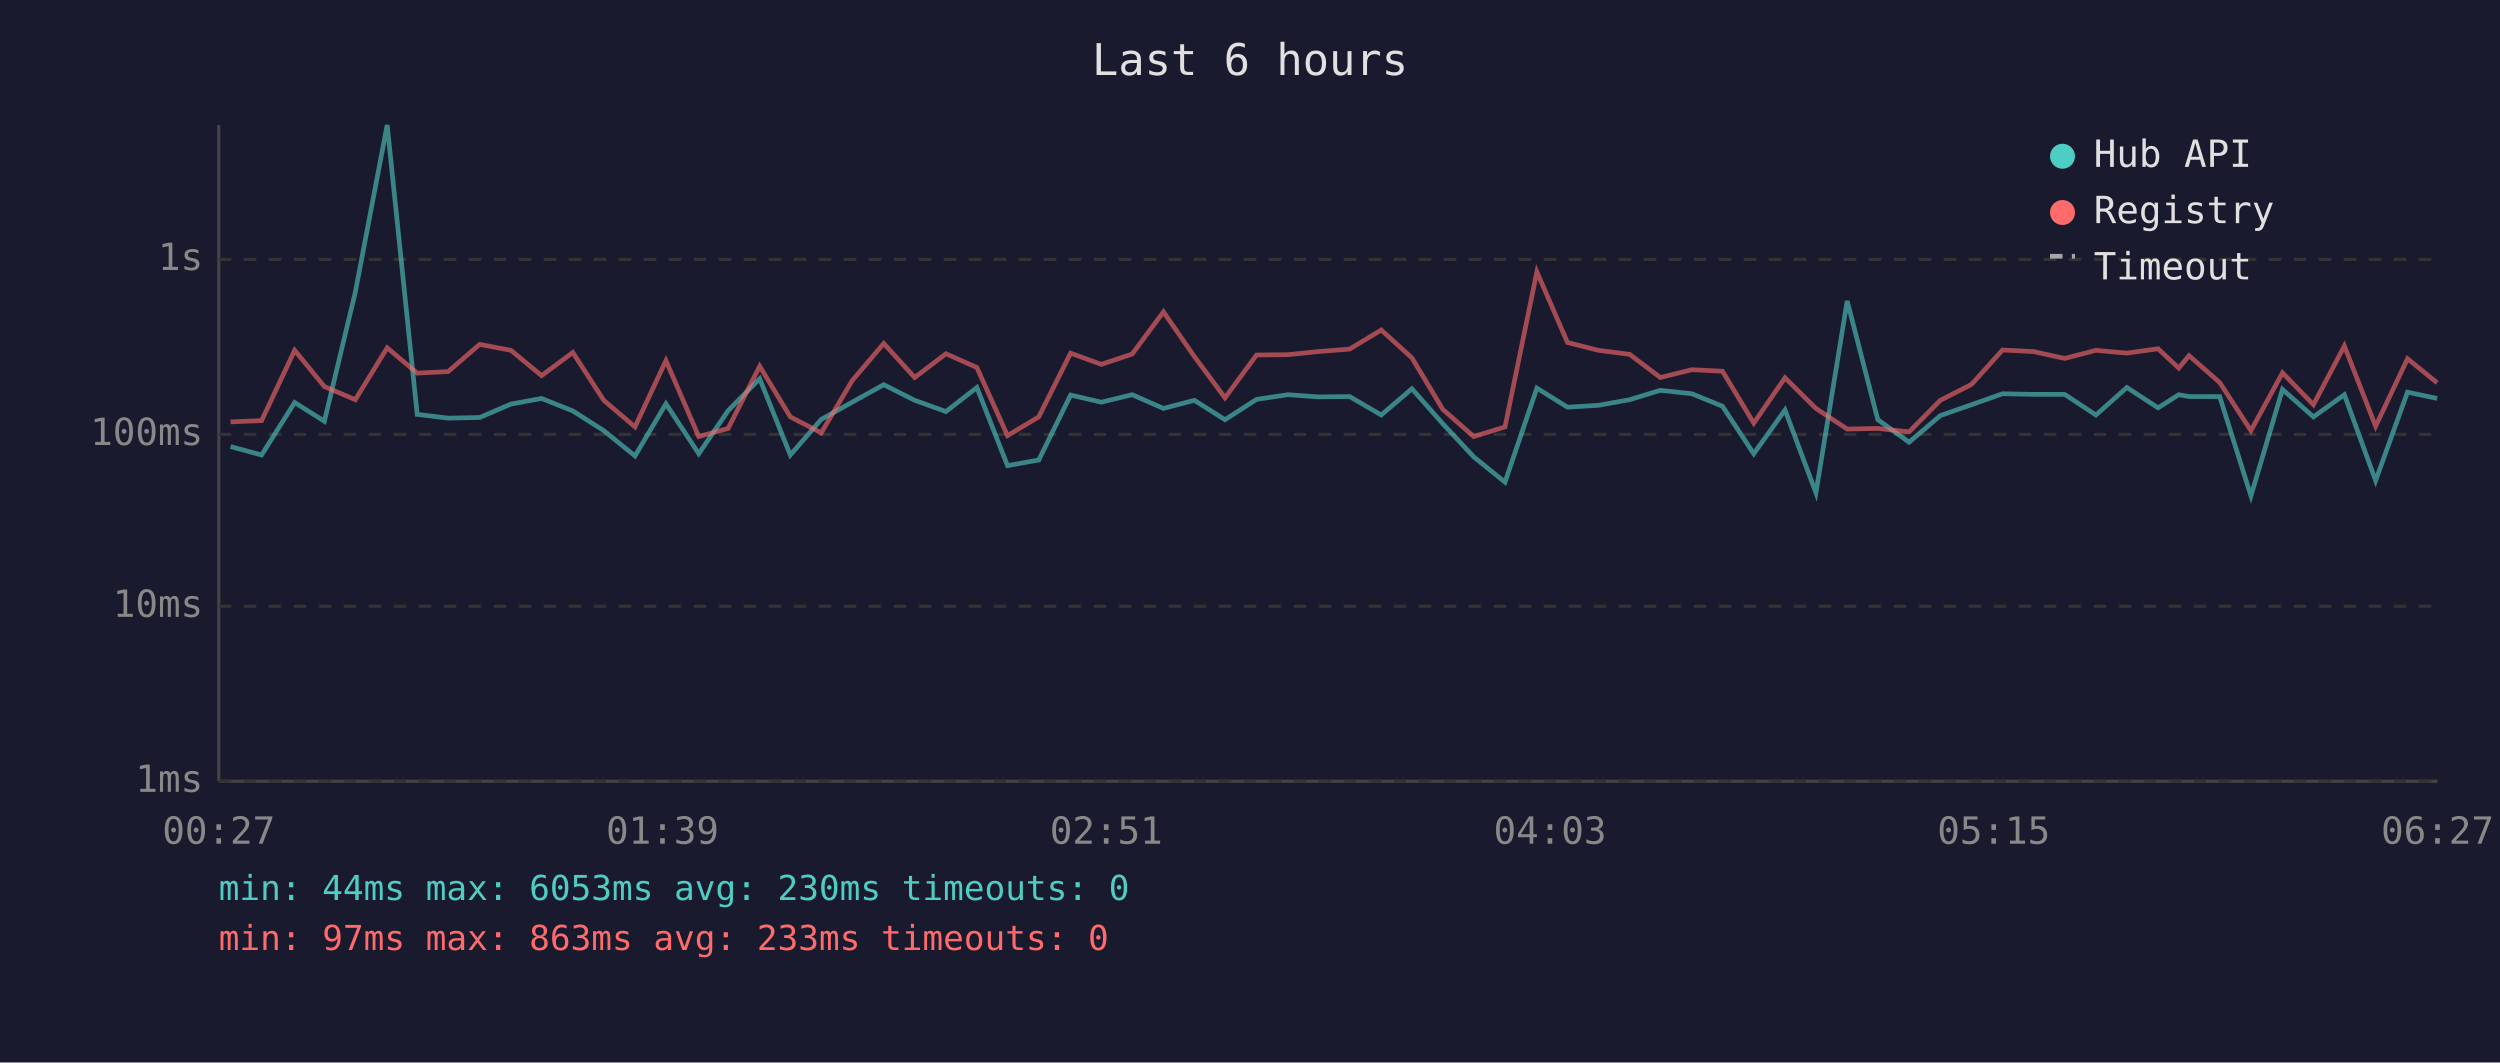
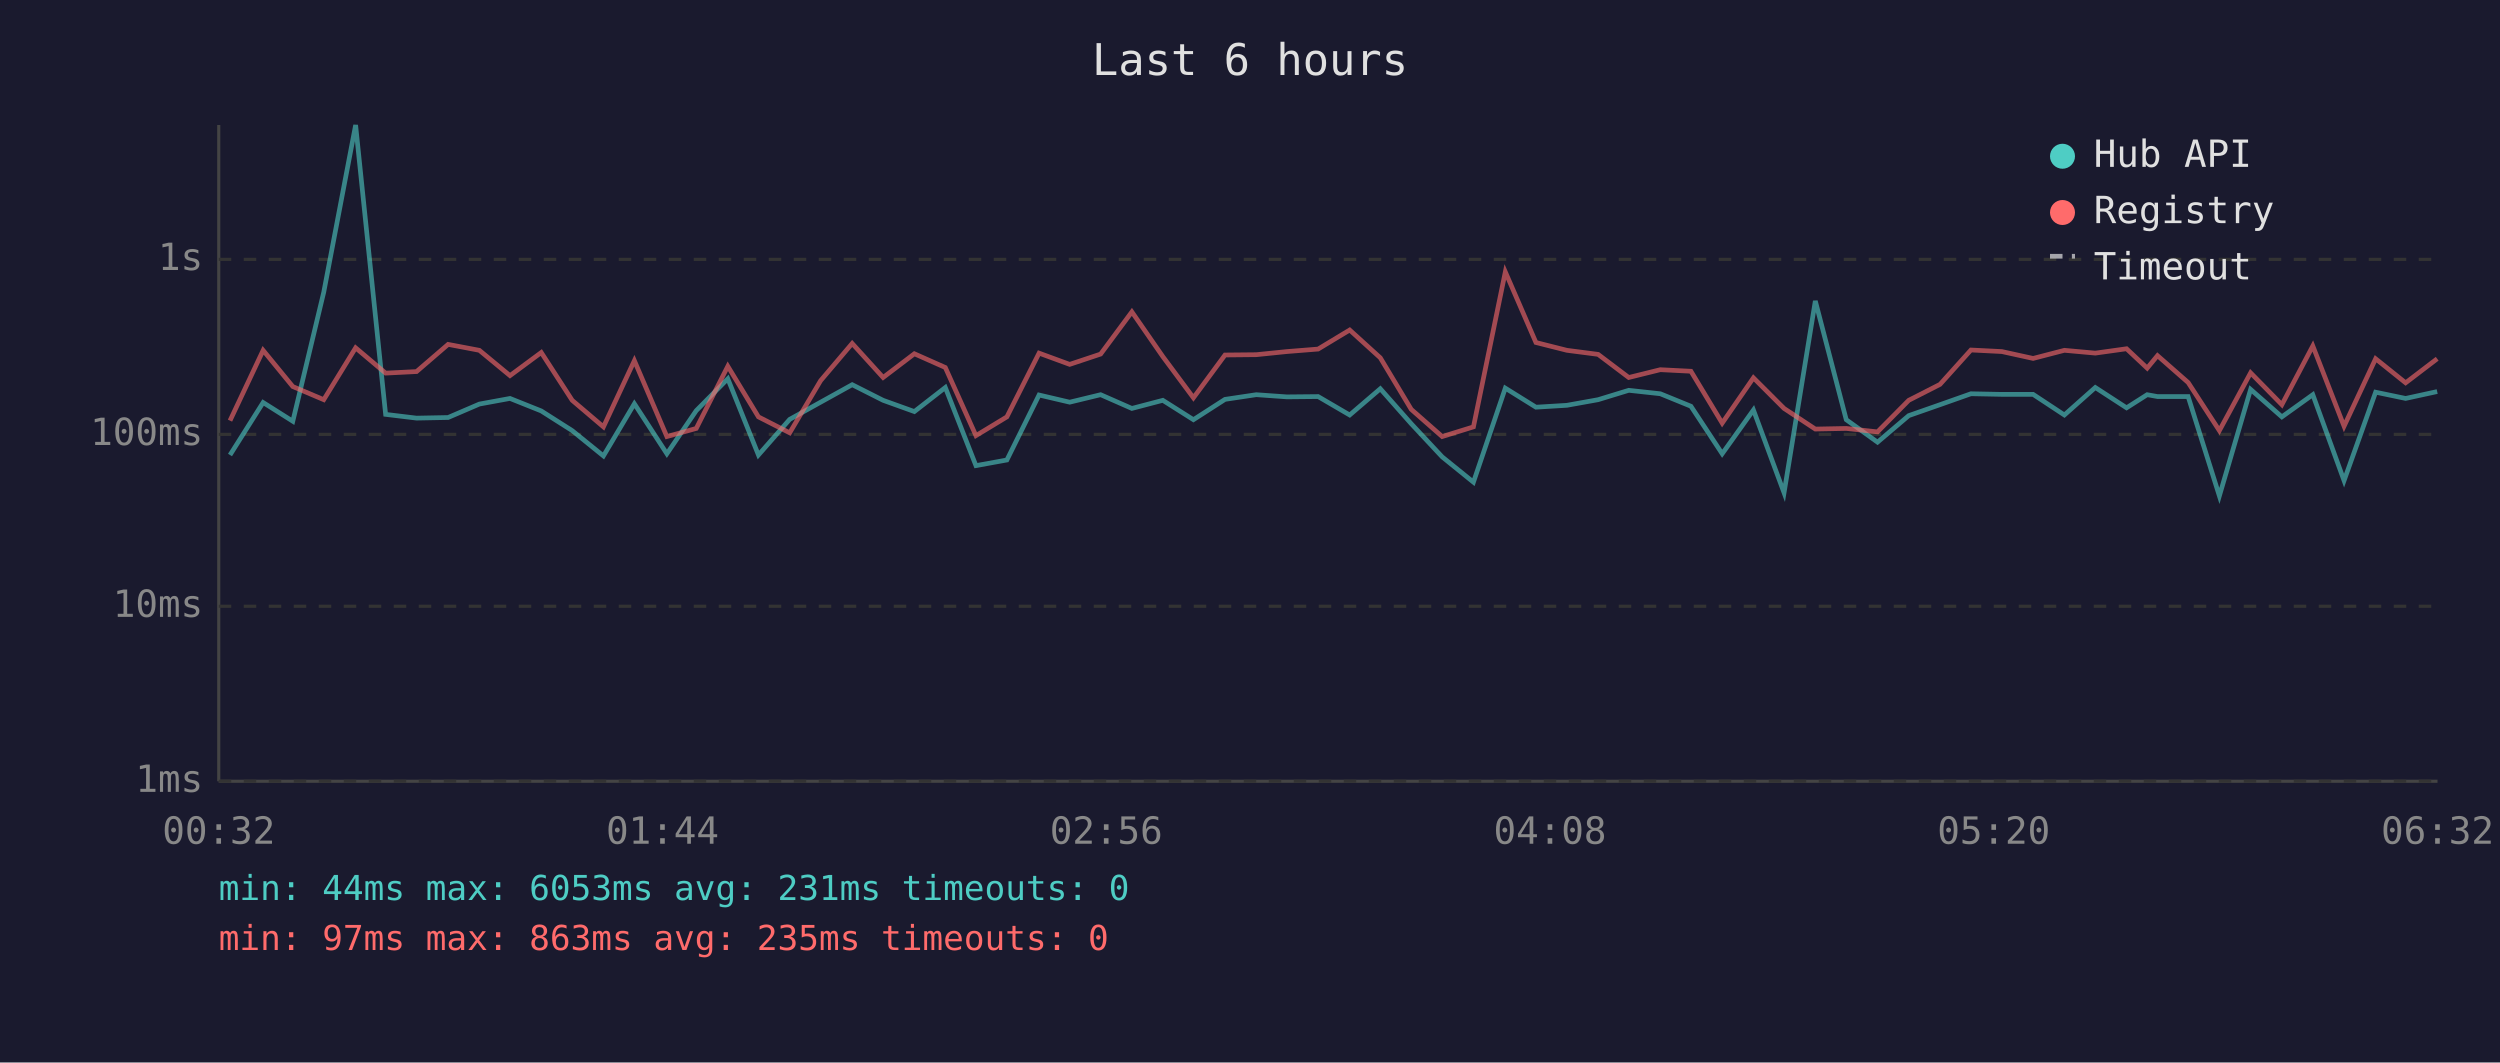
<svg xmlns="http://www.w3.org/2000/svg" viewBox="0 0 800 340" font-family="monospace" font-size="12">
  <rect width="800" height="340" fill="#1a1a2e" />
  <text x="400" y="24" fill="#e0e0e0" font-size="14" text-anchor="middle">Last 6 hours</text>
  <line x1="70" y1="40" x2="70" y2="250" stroke="#444" stroke-width="1" />
  <line x1="70" y1="250" x2="780" y2="250" stroke="#444" stroke-width="1" />
  <line x1="70" y1="250" x2="780" y2="250" stroke="#333" stroke-width="1" stroke-dasharray="4" />
  <text x="65" y="250" fill="#888" text-anchor="end" dominant-baseline="middle">1ms</text>
  <line x1="70" y1="194" x2="780" y2="194" stroke="#333" stroke-width="1" stroke-dasharray="4" />
  <text x="65" y="194" fill="#888" text-anchor="end" dominant-baseline="middle">10ms</text>
  <line x1="70" y1="139" x2="780" y2="139" stroke="#333" stroke-width="1" stroke-dasharray="4" />
  <text x="65" y="139" fill="#888" text-anchor="end" dominant-baseline="middle">100ms</text>
  <line x1="70" y1="83" x2="780" y2="83" stroke="#333" stroke-width="1" stroke-dasharray="4" />
  <text x="65" y="83" fill="#888" text-anchor="end" dominant-baseline="middle">1s</text>
-   <text x="70" y="270" fill="#888" text-anchor="middle">00:27</text>
-   <text x="212" y="270" fill="#888" text-anchor="middle">01:39</text>
-   <text x="354" y="270" fill="#888" text-anchor="middle">02:51</text>
-   <text x="496" y="270" fill="#888" text-anchor="middle">04:03</text>
-   <text x="638" y="270" fill="#888" text-anchor="middle">05:15</text>
-   <text x="780" y="270" fill="#888" text-anchor="middle">06:27</text>
-   <polyline points="73.8,142.9 83.7,145.6 94.3,128.8 103.8,134.8 113.7,93.5 123.9,40.0 133.5,132.6 143.4,133.8 153.5,133.6 163.5,129.3 173.3,127.5 183.3,131.5 193.2,137.8 203.2,145.9 213.1,129.2 223.6,145.2 233.0,131.4 243.1,121.2 252.9,145.6 262.8,134.2 272.7,128.7 282.8,123.1 292.7,128.1 302.7,131.7 312.6,124.0 322.4,149.0 332.4,147.2 342.6,126.4 352.4,128.7 362.3,126.3 372.3,130.7 382.2,128.1 392.0,134.3 402.1,127.8 412.1,126.3 421.9,127.0 431.9,126.9 442.0,132.8 451.8,124.4 461.7,135.6 471.6,146.2 481.6,154.3 491.8,124.2 501.6,130.3 511.5,129.7 521.5,127.9 531.3,124.9 541.4,126.0 551.2,130.0 561.2,145.2 571.2,131.2 581.1,157.7 591.1,96.3 600.9,134.3 610.9,141.5 620.9,133.0 630.9,129.5 640.8,126.0 650.7,126.2 660.7,126.2 670.7,132.8 680.6,124.0 690.6,130.5 697.2,126.3 700.5,126.9 710.3,126.9 720.3,158.7 730.4,124.6 740.3,133.4 750.2,126.3 760.2,153.8 770.4,125.5 779.9,127.5" fill="none" stroke="#4ecdc4" stroke-width="1.5" opacity="0.6" />
-   <polyline points="73.8,135.0 83.7,134.6 94.3,112.1 103.8,123.7 113.7,127.9 123.9,111.3 133.5,119.4 143.4,118.9 153.5,110.2 163.5,112.1 173.3,120.2 183.3,112.8 193.2,128.1 203.2,136.6 213.1,115.4 223.6,139.7 233.0,137.1 243.1,117.2 252.9,133.4 262.8,138.5 272.7,121.8 282.8,109.9 292.7,120.8 302.7,113.2 312.6,117.6 322.4,139.4 332.4,133.4 342.6,113.0 352.4,116.6 362.3,113.3 372.3,99.8 382.2,114.1 392.0,127.3 402.1,113.6 412.1,113.5 421.9,112.5 431.9,111.7 442.0,105.6 451.8,114.5 461.7,131.0 471.6,139.7 481.6,136.6 491.8,87.0 501.6,109.6 511.5,112.1 521.5,113.4 531.3,120.8 541.4,118.3 551.2,118.8 561.2,135.4 571.2,120.9 581.1,130.7 591.1,137.3 600.9,137.1 610.9,138.2 620.9,128.1 630.9,123.0 640.8,112.0 650.7,112.5 660.7,114.7 670.7,112.1 680.6,113.0 690.6,111.6 697.2,117.8 700.5,113.8 710.3,122.4 720.3,137.8 730.4,119.3 740.3,129.5 750.2,110.7 760.2,136.4 770.4,114.8 779.9,122.5" fill="none" stroke="#ff6b6b" stroke-width="1.5" opacity="0.6" />
+   <text x="70" y="270" fill="#888" text-anchor="middle">00:32</text>
+   <text x="212" y="270" fill="#888" text-anchor="middle">01:44</text>
+   <text x="354" y="270" fill="#888" text-anchor="middle">02:56</text>
+   <text x="496" y="270" fill="#888" text-anchor="middle">04:08</text>
+   <text x="638" y="270" fill="#888" text-anchor="middle">05:20</text>
+   <text x="780" y="270" fill="#888" text-anchor="middle">06:32</text>
+   <polyline points="73.6,145.6 84.2,128.8 93.7,134.8 103.6,93.5 113.8,40.0 123.4,132.6 133.3,133.8 143.4,133.6 153.4,129.3 163.2,127.5 173.2,131.5 183.1,137.8 193.1,145.9 203.0,129.2 213.4,145.2 222.8,131.4 232.9,121.2 242.7,145.6 252.7,134.2 262.6,128.7 272.7,123.1 282.6,128.1 292.6,131.7 302.5,124.0 312.3,149.0 322.2,147.2 332.5,126.4 342.3,128.7 352.2,126.3 362.2,130.7 372.1,128.1 381.9,134.3 392.0,127.8 402.0,126.3 411.8,127.0 421.8,126.9 431.9,132.8 441.7,124.4 451.6,135.6 461.5,146.2 471.5,154.3 481.7,124.2 491.5,130.3 501.4,129.7 511.4,127.9 521.2,124.9 531.3,126.0 541.1,130.0 551.1,145.2 561.1,131.2 570.9,157.7 580.9,96.3 590.8,134.3 600.8,141.5 610.8,133.0 620.8,129.5 630.7,126.0 640.6,126.2 650.6,126.2 660.6,132.8 670.5,124.0 680.5,130.5 687.1,126.3 690.4,126.9 700.2,126.9 710.2,158.7 720.2,124.6 730.2,133.4 740.1,126.3 750.1,153.8 760.2,125.5 769.8,127.5 779.9,125.3" fill="none" stroke="#4ecdc4" stroke-width="1.5" opacity="0.6" />
+   <polyline points="73.6,134.6 84.2,112.1 93.7,123.7 103.6,127.9 113.8,111.3 123.4,119.4 133.3,118.9 143.4,110.2 153.4,112.1 163.2,120.2 173.2,112.8 183.1,128.1 193.1,136.6 203.0,115.4 213.4,139.7 222.8,137.1 232.9,117.2 242.7,133.4 252.7,138.5 262.6,121.8 272.7,109.9 282.6,120.8 292.6,113.2 302.5,117.6 312.3,139.4 322.2,133.4 332.5,113.0 342.3,116.6 352.2,113.3 362.2,99.8 372.1,114.1 381.9,127.3 392.0,113.6 402.0,113.5 411.8,112.5 421.8,111.7 431.9,105.6 441.7,114.5 451.6,131.0 461.5,139.7 471.5,136.6 481.7,87.0 491.5,109.6 501.4,112.1 511.4,113.4 521.2,120.8 531.3,118.3 541.1,118.8 551.1,135.4 561.1,120.9 570.9,130.7 580.9,137.3 590.8,137.1 600.8,138.2 610.8,128.1 620.8,123.0 630.7,112.0 640.6,112.5 650.6,114.7 660.6,112.1 670.5,113.0 680.5,111.6 687.1,117.8 690.4,113.8 700.2,122.4 710.2,137.8 720.2,119.3 730.2,129.5 740.1,110.7 750.1,136.4 760.2,114.8 769.8,122.5 779.9,114.8" fill="none" stroke="#ff6b6b" stroke-width="1.5" opacity="0.6" />
  <circle cx="660" cy="50" r="4" fill="#4ecdc4" />
  <text x="670" y="50" fill="#e0e0e0" dominant-baseline="middle">Hub API</text>
  <circle cx="660" cy="68" r="4" fill="#ff6b6b" />
  <text x="670" y="68" fill="#e0e0e0" dominant-baseline="middle">Registry</text>
  <line x1="656" y1="82" x2="664" y2="82" stroke="#e0e0e0" stroke-width="1.5" stroke-dasharray="4,3" opacity="0.7" />
  <text x="670" y="86" fill="#e0e0e0" dominant-baseline="middle">Timeout</text>
-   <text x="70" y="288" fill="#4ecdc4" font-size="11">min: 44ms  max: 6053ms  avg: 230ms  timeouts: 0</text>
-   <text x="70" y="304" fill="#ff6b6b" font-size="11">min: 97ms  max: 863ms  avg: 233ms  timeouts: 0</text>
+   <text x="70" y="288" fill="#4ecdc4" font-size="11">min: 44ms  max: 6053ms  avg: 231ms  timeouts: 0</text>
+   <text x="70" y="304" fill="#ff6b6b" font-size="11">min: 97ms  max: 863ms  avg: 235ms  timeouts: 0</text>
</svg>
